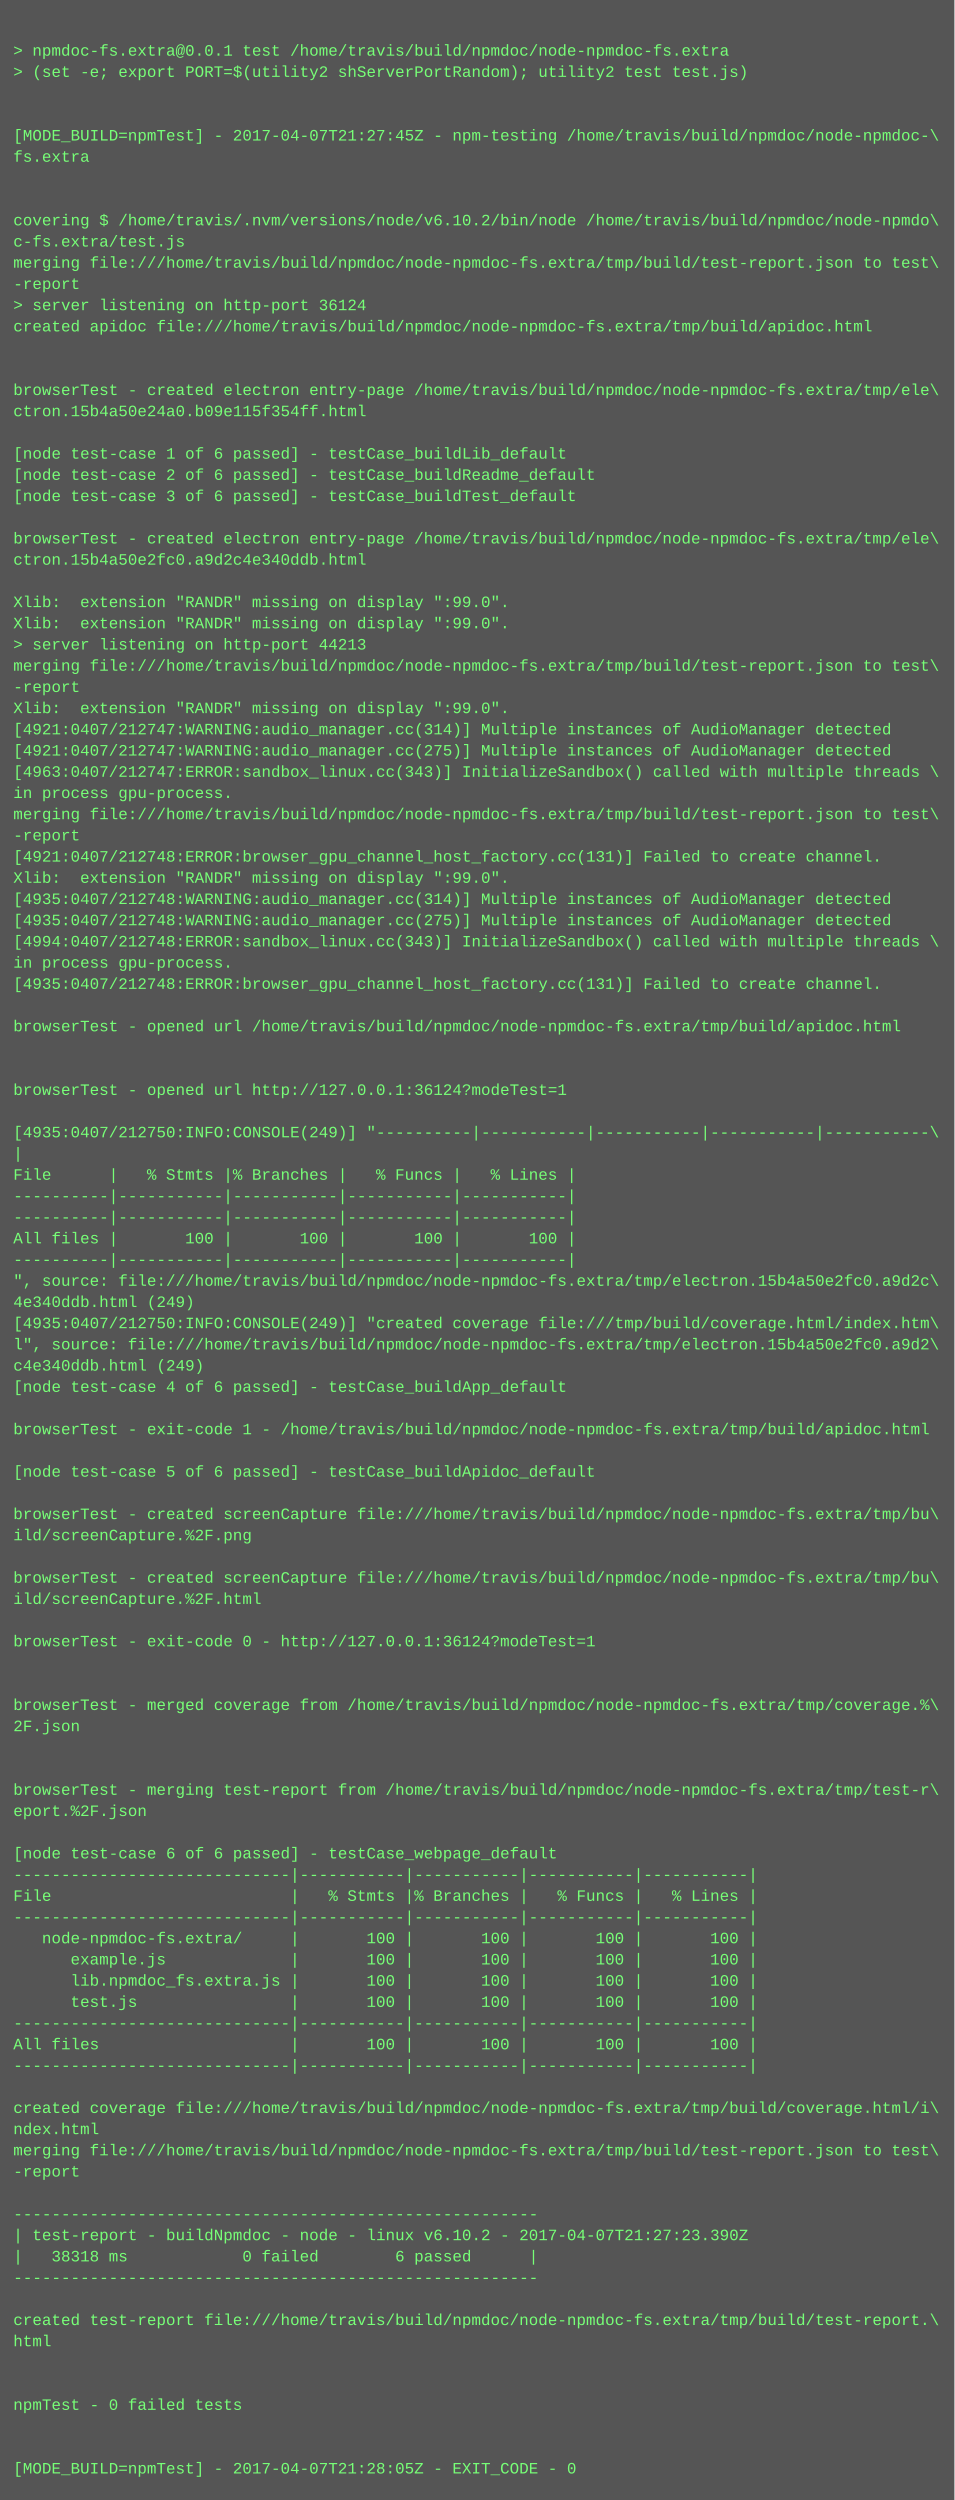
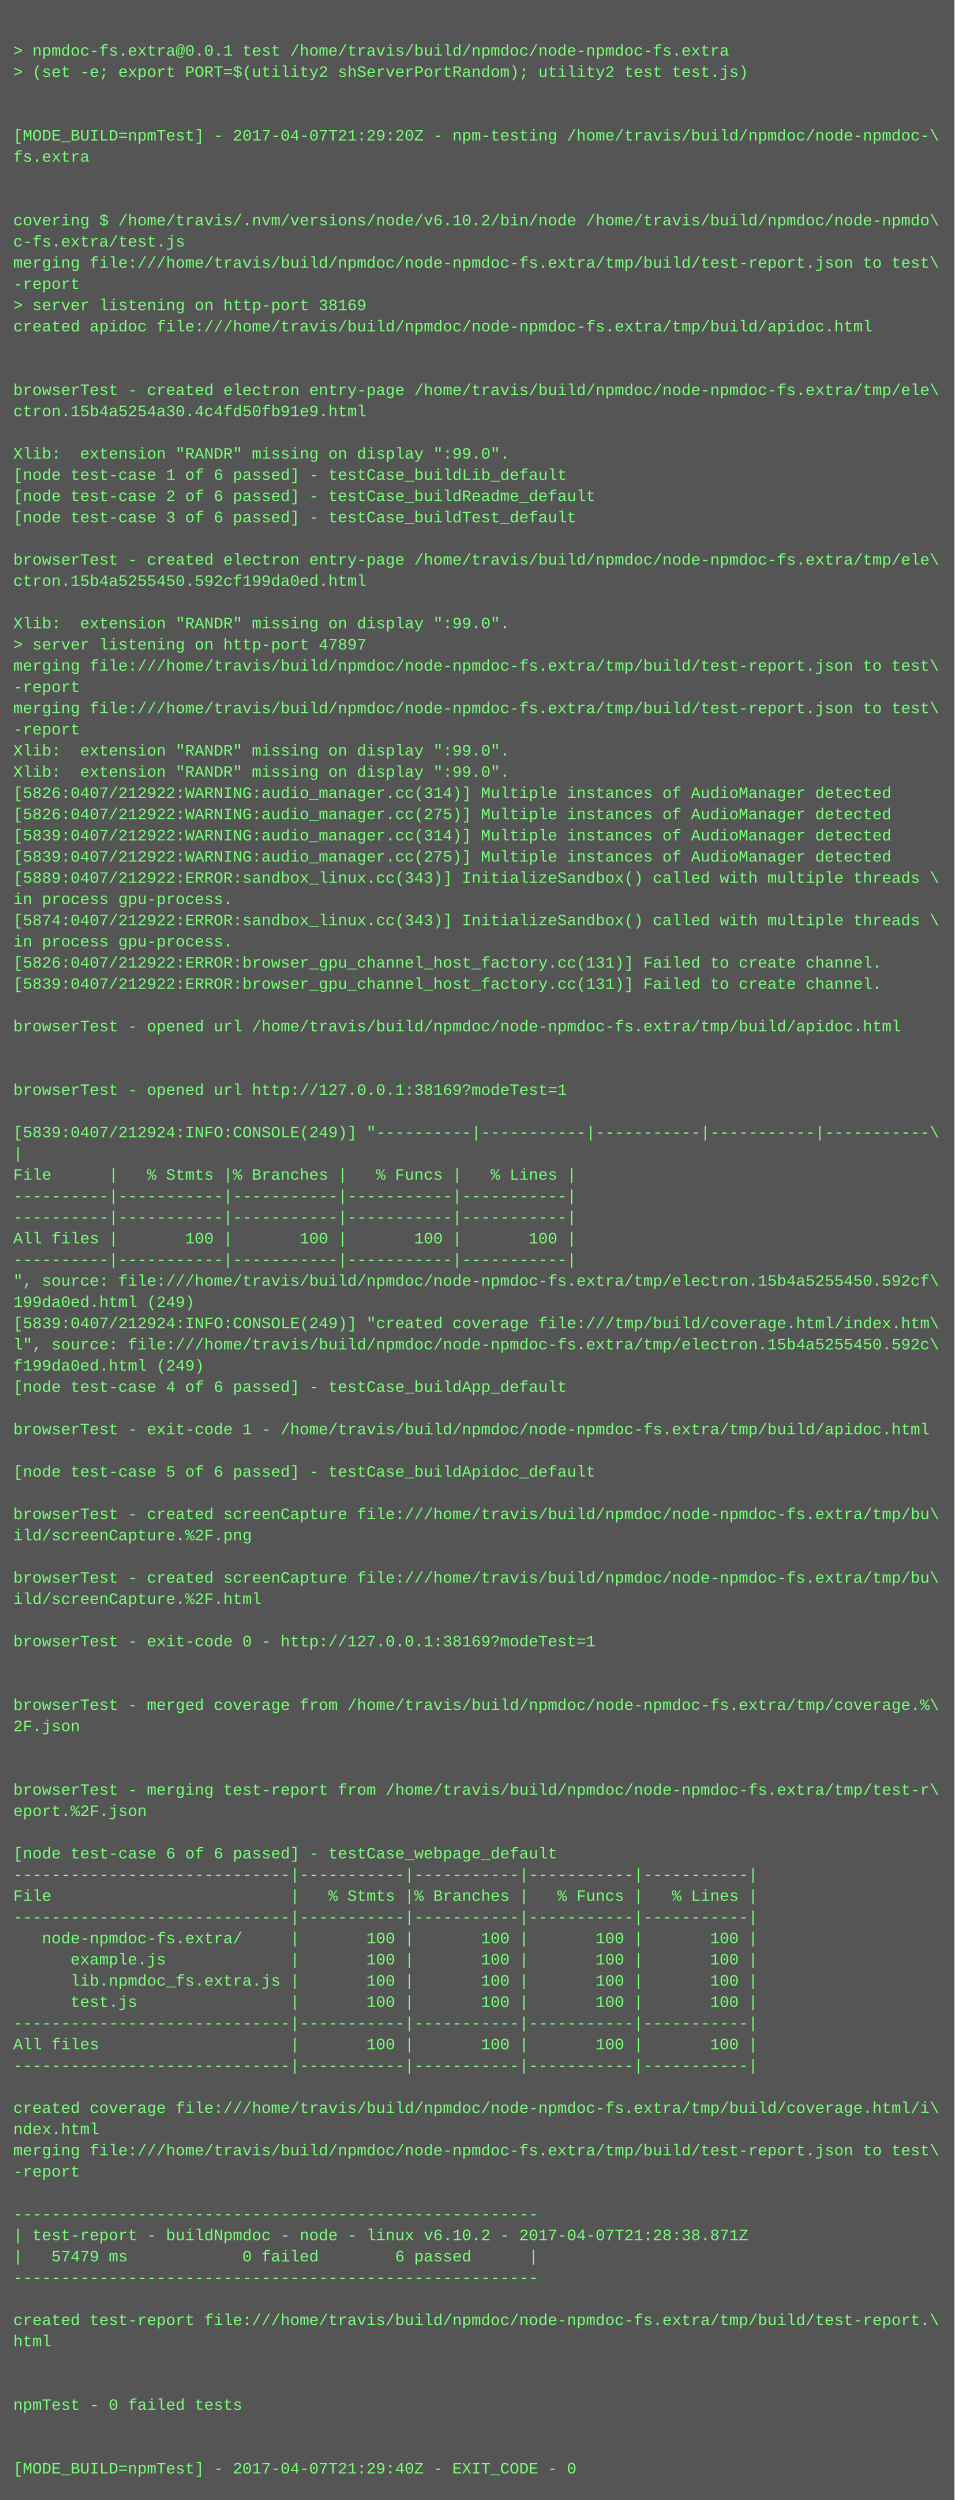
<svg xmlns="http://www.w3.org/2000/svg" height="1886" width="720">
  <rect height="1886" fill="#555" width="720" />
  <text fill="#7f7" font-family="Courier New" font-size="12" xml:space="preserve">
    <tspan x="10" y="26" />
    <tspan x="10" y="42">&gt; npmdoc-fs.extra@0.0.1 test /home/travis/build/npmdoc/node-npmdoc-fs.extra</tspan>
    <tspan x="10" y="58">&gt; (set -e; export PORT=$(utility2 shServerPortRandom); utility2 test test.js)</tspan>
    <tspan x="10" y="74" />
    <tspan x="10" y="90" />
-     <tspan x="10" y="106">[MODE_BUILD=npmTest] - 2017-04-07T21:27:45Z - npm-testing /home/travis/build/npmdoc/node-npmdoc-\</tspan>
+     <tspan x="10" y="106">[MODE_BUILD=npmTest] - 2017-04-07T21:29:20Z - npm-testing /home/travis/build/npmdoc/node-npmdoc-\</tspan>
    <tspan x="10" y="122">fs.extra</tspan>
    <tspan x="10" y="138" />
    <tspan x="10" y="154" />
    <tspan x="10" y="170">covering $ /home/travis/.nvm/versions/node/v6.10.2/bin/node /home/travis/build/npmdoc/node-npmdo\</tspan>
    <tspan x="10" y="186">c-fs.extra/test.js</tspan>
    <tspan x="10" y="202">merging file:///home/travis/build/npmdoc/node-npmdoc-fs.extra/tmp/build/test-report.json to test\</tspan>
    <tspan x="10" y="218">-report</tspan>
-     <tspan x="10" y="234">&gt; server listening on http-port 36124</tspan>
+     <tspan x="10" y="234">&gt; server listening on http-port 38169</tspan>
    <tspan x="10" y="250">created apidoc file:///home/travis/build/npmdoc/node-npmdoc-fs.extra/tmp/build/apidoc.html</tspan>
    <tspan x="10" y="266" />
    <tspan x="10" y="282" />
    <tspan x="10" y="298">browserTest - created electron entry-page /home/travis/build/npmdoc/node-npmdoc-fs.extra/tmp/ele\</tspan>
-     <tspan x="10" y="314">ctron.15b4a50e24a0.b09e115f354ff.html</tspan>
+     <tspan x="10" y="314">ctron.15b4a5254a30.4c4fd50fb91e9.html</tspan>
    <tspan x="10" y="330" />
-     <tspan x="10" y="346">[node test-case 1 of 6 passed] - testCase_buildLib_default</tspan>
-     <tspan x="10" y="362">[node test-case 2 of 6 passed] - testCase_buildReadme_default</tspan>
-     <tspan x="10" y="378">[node test-case 3 of 6 passed] - testCase_buildTest_default</tspan>
-     <tspan x="10" y="394" />
-     <tspan x="10" y="410">browserTest - created electron entry-page /home/travis/build/npmdoc/node-npmdoc-fs.extra/tmp/ele\</tspan>
-     <tspan x="10" y="426">ctron.15b4a50e2fc0.a9d2c4e340ddb.html</tspan>
-     <tspan x="10" y="442" />
-     <tspan x="10" y="458">Xlib:  extension "RANDR" missing on display ":99.0".</tspan>
+     <tspan x="10" y="346">Xlib:  extension "RANDR" missing on display ":99.0".</tspan>
+     <tspan x="10" y="362">[node test-case 1 of 6 passed] - testCase_buildLib_default</tspan>
+     <tspan x="10" y="378">[node test-case 2 of 6 passed] - testCase_buildReadme_default</tspan>
+     <tspan x="10" y="394">[node test-case 3 of 6 passed] - testCase_buildTest_default</tspan>
+     <tspan x="10" y="410" />
+     <tspan x="10" y="426">browserTest - created electron entry-page /home/travis/build/npmdoc/node-npmdoc-fs.extra/tmp/ele\</tspan>
+     <tspan x="10" y="442">ctron.15b4a5255450.592cf199da0ed.html</tspan>
+     <tspan x="10" y="458" />
    <tspan x="10" y="474">Xlib:  extension "RANDR" missing on display ":99.0".</tspan>
-     <tspan x="10" y="490">&gt; server listening on http-port 44213</tspan>
+     <tspan x="10" y="490">&gt; server listening on http-port 47897</tspan>
    <tspan x="10" y="506">merging file:///home/travis/build/npmdoc/node-npmdoc-fs.extra/tmp/build/test-report.json to test\</tspan>
    <tspan x="10" y="522">-report</tspan>
-     <tspan x="10" y="538">Xlib:  extension "RANDR" missing on display ":99.0".</tspan>
-     <tspan x="10" y="554">[4921:0407/212747:WARNING:audio_manager.cc(314)] Multiple instances of AudioManager detected</tspan>
-     <tspan x="10" y="570">[4921:0407/212747:WARNING:audio_manager.cc(275)] Multiple instances of AudioManager detected</tspan>
-     <tspan x="10" y="586">[4963:0407/212747:ERROR:sandbox_linux.cc(343)] InitializeSandbox() called with multiple threads \</tspan>
-     <tspan x="10" y="602">in process gpu-process. </tspan>
-     <tspan x="10" y="618">merging file:///home/travis/build/npmdoc/node-npmdoc-fs.extra/tmp/build/test-report.json to test\</tspan>
-     <tspan x="10" y="634">-report</tspan>
-     <tspan x="10" y="650">[4921:0407/212748:ERROR:browser_gpu_channel_host_factory.cc(131)] Failed to create channel.</tspan>
-     <tspan x="10" y="666">Xlib:  extension "RANDR" missing on display ":99.0".</tspan>
-     <tspan x="10" y="682">[4935:0407/212748:WARNING:audio_manager.cc(314)] Multiple instances of AudioManager detected</tspan>
-     <tspan x="10" y="698">[4935:0407/212748:WARNING:audio_manager.cc(275)] Multiple instances of AudioManager detected</tspan>
-     <tspan x="10" y="714">[4994:0407/212748:ERROR:sandbox_linux.cc(343)] InitializeSandbox() called with multiple threads \</tspan>
-     <tspan x="10" y="730">in process gpu-process. </tspan>
-     <tspan x="10" y="746">[4935:0407/212748:ERROR:browser_gpu_channel_host_factory.cc(131)] Failed to create channel.</tspan>
+     <tspan x="10" y="538">merging file:///home/travis/build/npmdoc/node-npmdoc-fs.extra/tmp/build/test-report.json to test\</tspan>
+     <tspan x="10" y="554">-report</tspan>
+     <tspan x="10" y="570">Xlib:  extension "RANDR" missing on display ":99.0".</tspan>
+     <tspan x="10" y="586">Xlib:  extension "RANDR" missing on display ":99.0".</tspan>
+     <tspan x="10" y="602">[5826:0407/212922:WARNING:audio_manager.cc(314)] Multiple instances of AudioManager detected</tspan>
+     <tspan x="10" y="618">[5826:0407/212922:WARNING:audio_manager.cc(275)] Multiple instances of AudioManager detected</tspan>
+     <tspan x="10" y="634">[5839:0407/212922:WARNING:audio_manager.cc(314)] Multiple instances of AudioManager detected</tspan>
+     <tspan x="10" y="650">[5839:0407/212922:WARNING:audio_manager.cc(275)] Multiple instances of AudioManager detected</tspan>
+     <tspan x="10" y="666">[5889:0407/212922:ERROR:sandbox_linux.cc(343)] InitializeSandbox() called with multiple threads \</tspan>
+     <tspan x="10" y="682">in process gpu-process. </tspan>
+     <tspan x="10" y="698">[5874:0407/212922:ERROR:sandbox_linux.cc(343)] InitializeSandbox() called with multiple threads \</tspan>
+     <tspan x="10" y="714">in process gpu-process. </tspan>
+     <tspan x="10" y="730">[5826:0407/212922:ERROR:browser_gpu_channel_host_factory.cc(131)] Failed to create channel.</tspan>
+     <tspan x="10" y="746">[5839:0407/212922:ERROR:browser_gpu_channel_host_factory.cc(131)] Failed to create channel.</tspan>
    <tspan x="10" y="762" />
    <tspan x="10" y="778">browserTest - opened url /home/travis/build/npmdoc/node-npmdoc-fs.extra/tmp/build/apidoc.html</tspan>
    <tspan x="10" y="794" />
    <tspan x="10" y="810" />
-     <tspan x="10" y="826">browserTest - opened url http://127.0.0.1:36124?modeTest=1</tspan>
+     <tspan x="10" y="826">browserTest - opened url http://127.0.0.1:38169?modeTest=1</tspan>
    <tspan x="10" y="842" />
-     <tspan x="10" y="858">[4935:0407/212750:INFO:CONSOLE(249)] "----------|-----------|-----------|-----------|-----------\</tspan>
+     <tspan x="10" y="858">[5839:0407/212924:INFO:CONSOLE(249)] "----------|-----------|-----------|-----------|-----------\</tspan>
    <tspan x="10" y="874">|</tspan>
    <tspan x="10" y="890">File      |   % Stmts |% Branches |   % Funcs |   % Lines |</tspan>
    <tspan x="10" y="906">----------|-----------|-----------|-----------|-----------|</tspan>
    <tspan x="10" y="922">----------|-----------|-----------|-----------|-----------|</tspan>
    <tspan x="10" y="938">All files |       100 |       100 |       100 |       100 |</tspan>
    <tspan x="10" y="954">----------|-----------|-----------|-----------|-----------|</tspan>
-     <tspan x="10" y="970">", source: file:///home/travis/build/npmdoc/node-npmdoc-fs.extra/tmp/electron.15b4a50e2fc0.a9d2c\</tspan>
-     <tspan x="10" y="986">4e340ddb.html (249)</tspan>
-     <tspan x="10" y="1002">[4935:0407/212750:INFO:CONSOLE(249)] "created coverage file:///tmp/build/coverage.html/index.htm\</tspan>
-     <tspan x="10" y="1018">l", source: file:///home/travis/build/npmdoc/node-npmdoc-fs.extra/tmp/electron.15b4a50e2fc0.a9d2\</tspan>
-     <tspan x="10" y="1034">c4e340ddb.html (249)</tspan>
+     <tspan x="10" y="970">", source: file:///home/travis/build/npmdoc/node-npmdoc-fs.extra/tmp/electron.15b4a5255450.592cf\</tspan>
+     <tspan x="10" y="986">199da0ed.html (249)</tspan>
+     <tspan x="10" y="1002">[5839:0407/212924:INFO:CONSOLE(249)] "created coverage file:///tmp/build/coverage.html/index.htm\</tspan>
+     <tspan x="10" y="1018">l", source: file:///home/travis/build/npmdoc/node-npmdoc-fs.extra/tmp/electron.15b4a5255450.592c\</tspan>
+     <tspan x="10" y="1034">f199da0ed.html (249)</tspan>
    <tspan x="10" y="1050">[node test-case 4 of 6 passed] - testCase_buildApp_default</tspan>
    <tspan x="10" y="1066" />
    <tspan x="10" y="1082">browserTest - exit-code 1 - /home/travis/build/npmdoc/node-npmdoc-fs.extra/tmp/build/apidoc.html</tspan>
    <tspan x="10" y="1098" />
    <tspan x="10" y="1114">[node test-case 5 of 6 passed] - testCase_buildApidoc_default</tspan>
    <tspan x="10" y="1130" />
    <tspan x="10" y="1146">browserTest - created screenCapture file:///home/travis/build/npmdoc/node-npmdoc-fs.extra/tmp/bu\</tspan>
    <tspan x="10" y="1162">ild/screenCapture.%2F.png</tspan>
    <tspan x="10" y="1178" />
    <tspan x="10" y="1194">browserTest - created screenCapture file:///home/travis/build/npmdoc/node-npmdoc-fs.extra/tmp/bu\</tspan>
    <tspan x="10" y="1210">ild/screenCapture.%2F.html</tspan>
    <tspan x="10" y="1226" />
-     <tspan x="10" y="1242">browserTest - exit-code 0 - http://127.0.0.1:36124?modeTest=1</tspan>
+     <tspan x="10" y="1242">browserTest - exit-code 0 - http://127.0.0.1:38169?modeTest=1</tspan>
    <tspan x="10" y="1258" />
    <tspan x="10" y="1274" />
    <tspan x="10" y="1290">browserTest - merged coverage from /home/travis/build/npmdoc/node-npmdoc-fs.extra/tmp/coverage.%\</tspan>
    <tspan x="10" y="1306">2F.json</tspan>
    <tspan x="10" y="1322" />
    <tspan x="10" y="1338" />
    <tspan x="10" y="1354">browserTest - merging test-report from /home/travis/build/npmdoc/node-npmdoc-fs.extra/tmp/test-r\</tspan>
    <tspan x="10" y="1370">eport.%2F.json</tspan>
    <tspan x="10" y="1386" />
    <tspan x="10" y="1402">[node test-case 6 of 6 passed] - testCase_webpage_default</tspan>
    <tspan x="10" y="1418">-----------------------------|-----------|-----------|-----------|-----------|</tspan>
    <tspan x="10" y="1434">File                         |   % Stmts |% Branches |   % Funcs |   % Lines |</tspan>
    <tspan x="10" y="1450">-----------------------------|-----------|-----------|-----------|-----------|</tspan>
    <tspan x="10" y="1466">   node-npmdoc-fs.extra/     |       100 |       100 |       100 |       100 |</tspan>
    <tspan x="10" y="1482">      example.js             |       100 |       100 |       100 |       100 |</tspan>
    <tspan x="10" y="1498">      lib.npmdoc_fs.extra.js |       100 |       100 |       100 |       100 |</tspan>
    <tspan x="10" y="1514">      test.js                |       100 |       100 |       100 |       100 |</tspan>
    <tspan x="10" y="1530">-----------------------------|-----------|-----------|-----------|-----------|</tspan>
    <tspan x="10" y="1546">All files                    |       100 |       100 |       100 |       100 |</tspan>
    <tspan x="10" y="1562">-----------------------------|-----------|-----------|-----------|-----------|</tspan>
    <tspan x="10" y="1578" />
    <tspan x="10" y="1594">created coverage file:///home/travis/build/npmdoc/node-npmdoc-fs.extra/tmp/build/coverage.html/i\</tspan>
    <tspan x="10" y="1610">ndex.html</tspan>
    <tspan x="10" y="1626">merging file:///home/travis/build/npmdoc/node-npmdoc-fs.extra/tmp/build/test-report.json to test\</tspan>
    <tspan x="10" y="1642">-report</tspan>
    <tspan x="10" y="1658" />
    <tspan x="10" y="1674">-------------------------------------------------------</tspan>
-     <tspan x="10" y="1690">| test-report - buildNpmdoc - node - linux v6.10.2 - 2017-04-07T21:27:23.390Z</tspan>
-     <tspan x="10" y="1706">|   38318 ms            0 failed        6 passed      |</tspan>
+     <tspan x="10" y="1690">| test-report - buildNpmdoc - node - linux v6.10.2 - 2017-04-07T21:28:38.871Z</tspan>
+     <tspan x="10" y="1706">|   57479 ms            0 failed        6 passed      |</tspan>
    <tspan x="10" y="1722">-------------------------------------------------------</tspan>
    <tspan x="10" y="1738" />
    <tspan x="10" y="1754">created test-report file:///home/travis/build/npmdoc/node-npmdoc-fs.extra/tmp/build/test-report.\</tspan>
    <tspan x="10" y="1770">html</tspan>
    <tspan x="10" y="1786" />
    <tspan x="10" y="1802" />
    <tspan x="10" y="1818">npmTest - 0 failed tests</tspan>
    <tspan x="10" y="1834" />
    <tspan x="10" y="1850" />
-     <tspan x="10" y="1866">[MODE_BUILD=npmTest] - 2017-04-07T21:28:05Z - EXIT_CODE - 0</tspan>
+     <tspan x="10" y="1866">[MODE_BUILD=npmTest] - 2017-04-07T21:29:40Z - EXIT_CODE - 0</tspan>
  </text>
</svg>
